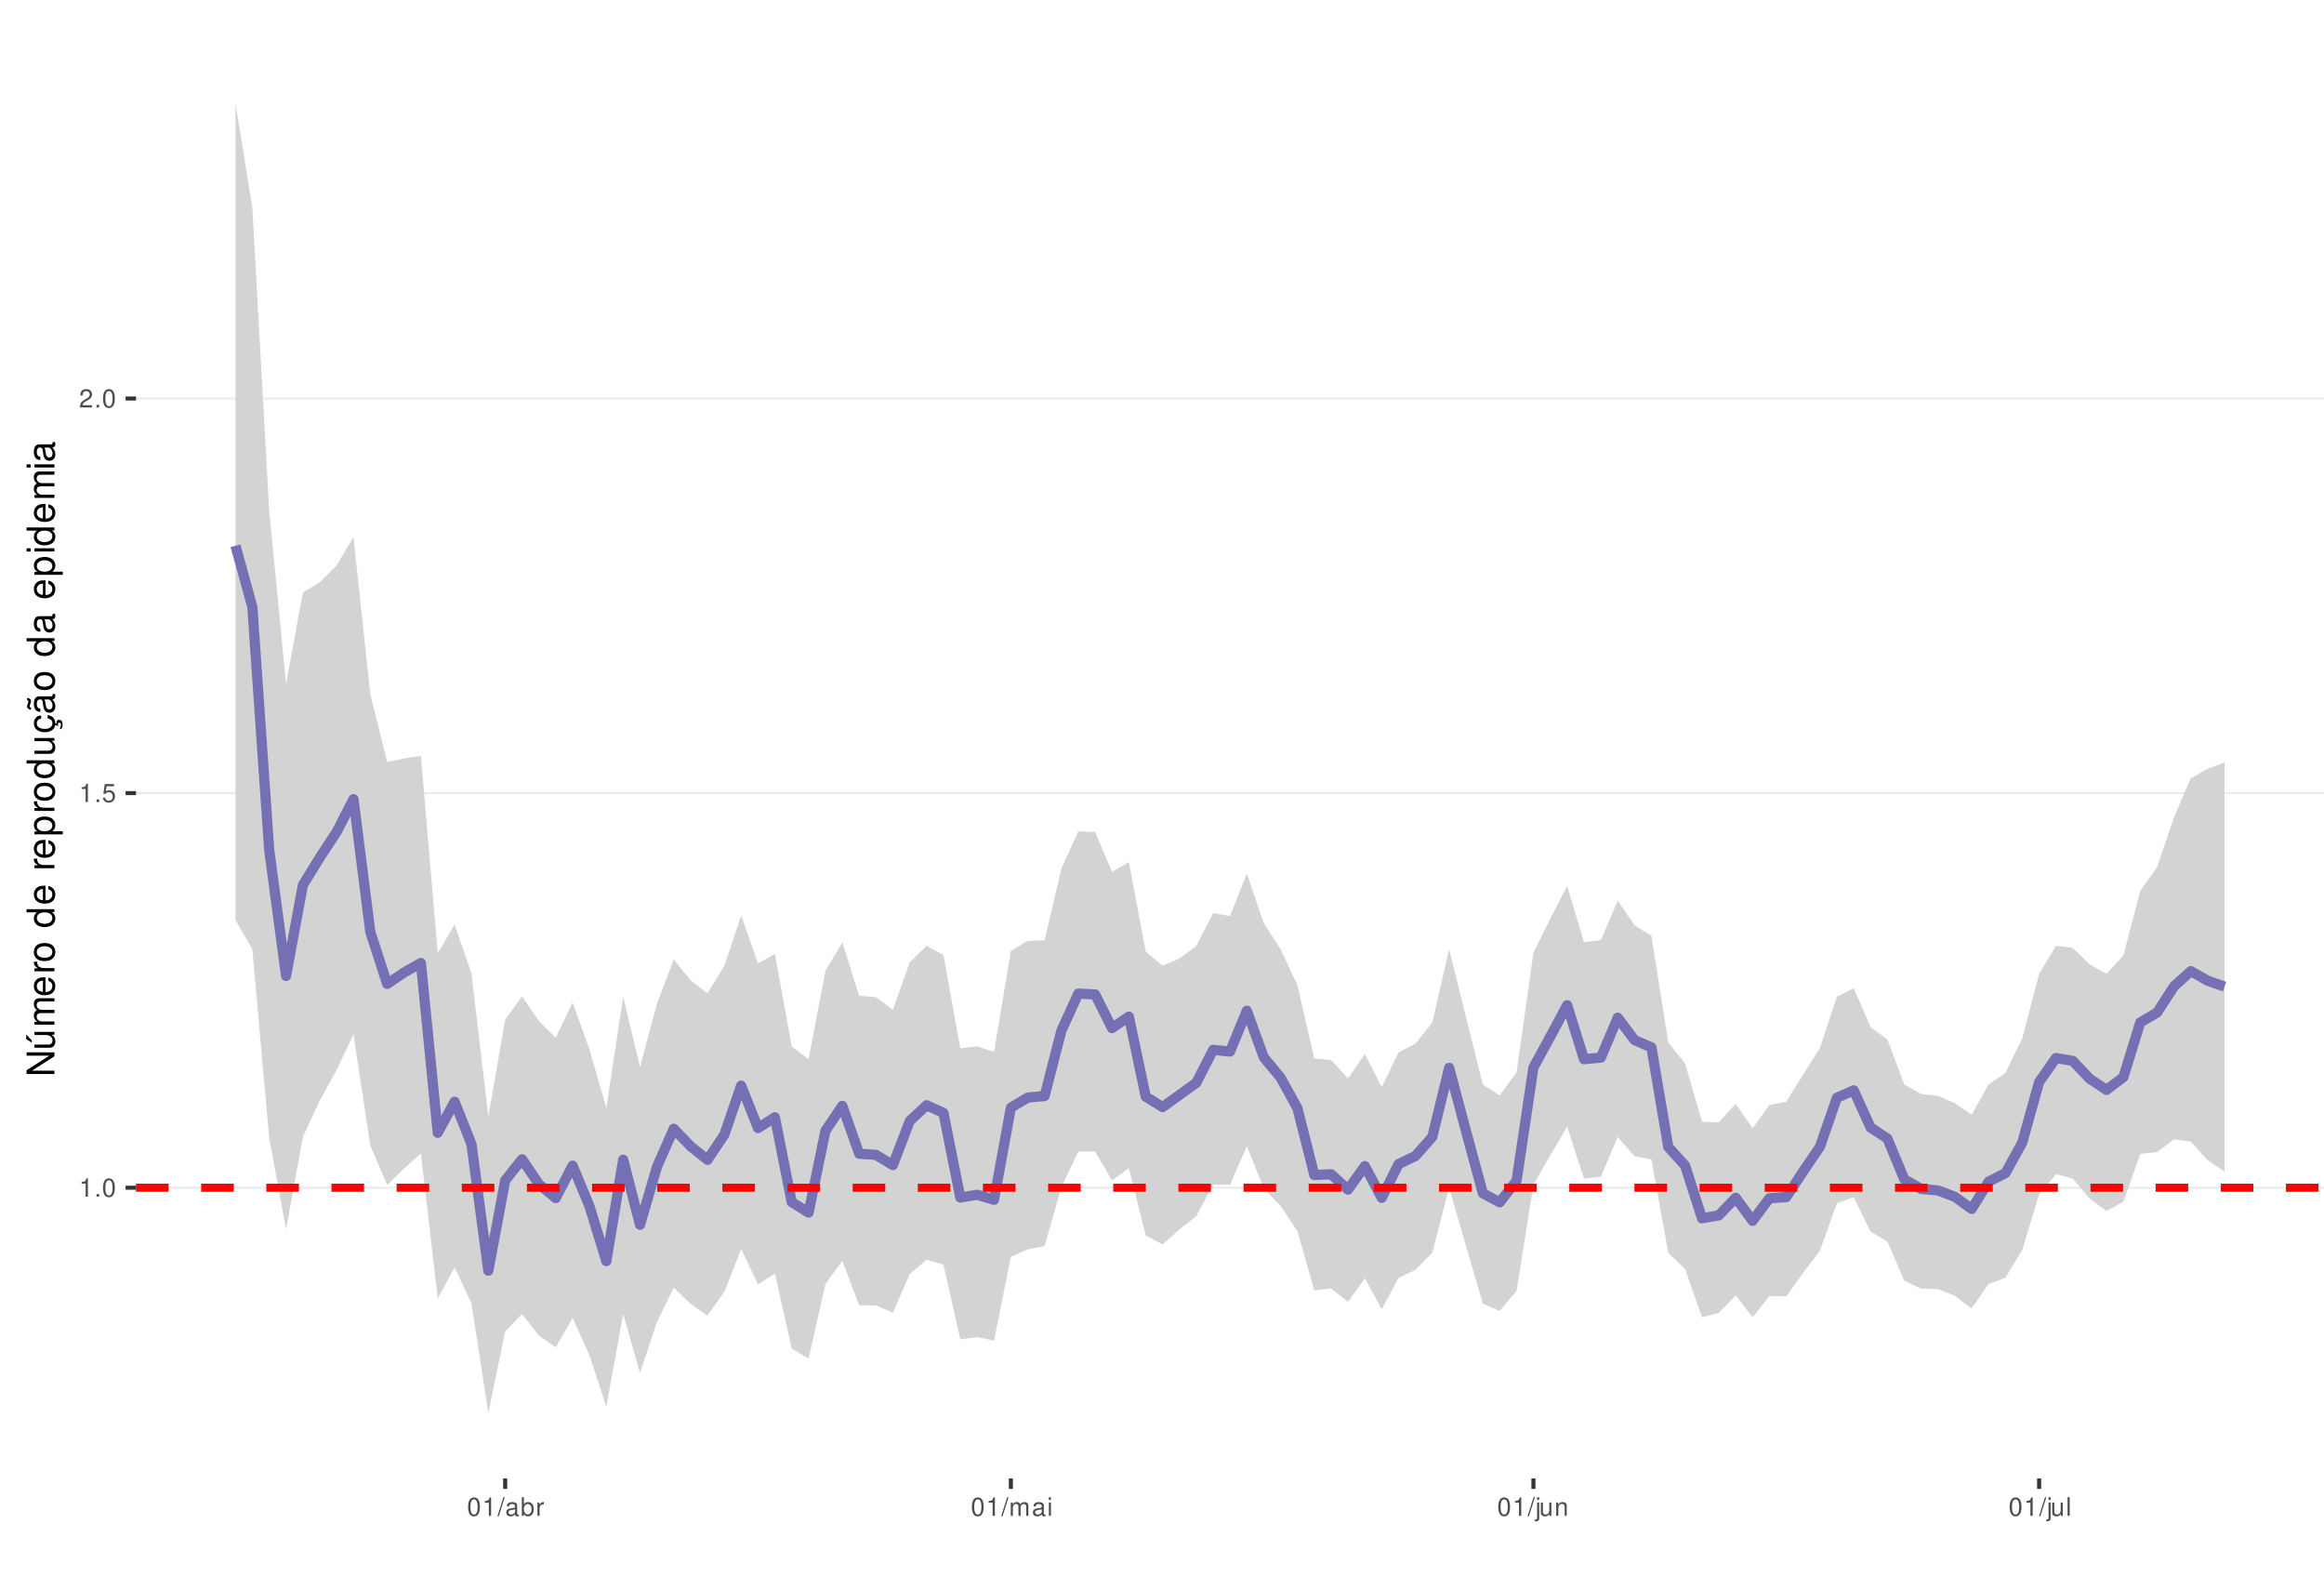
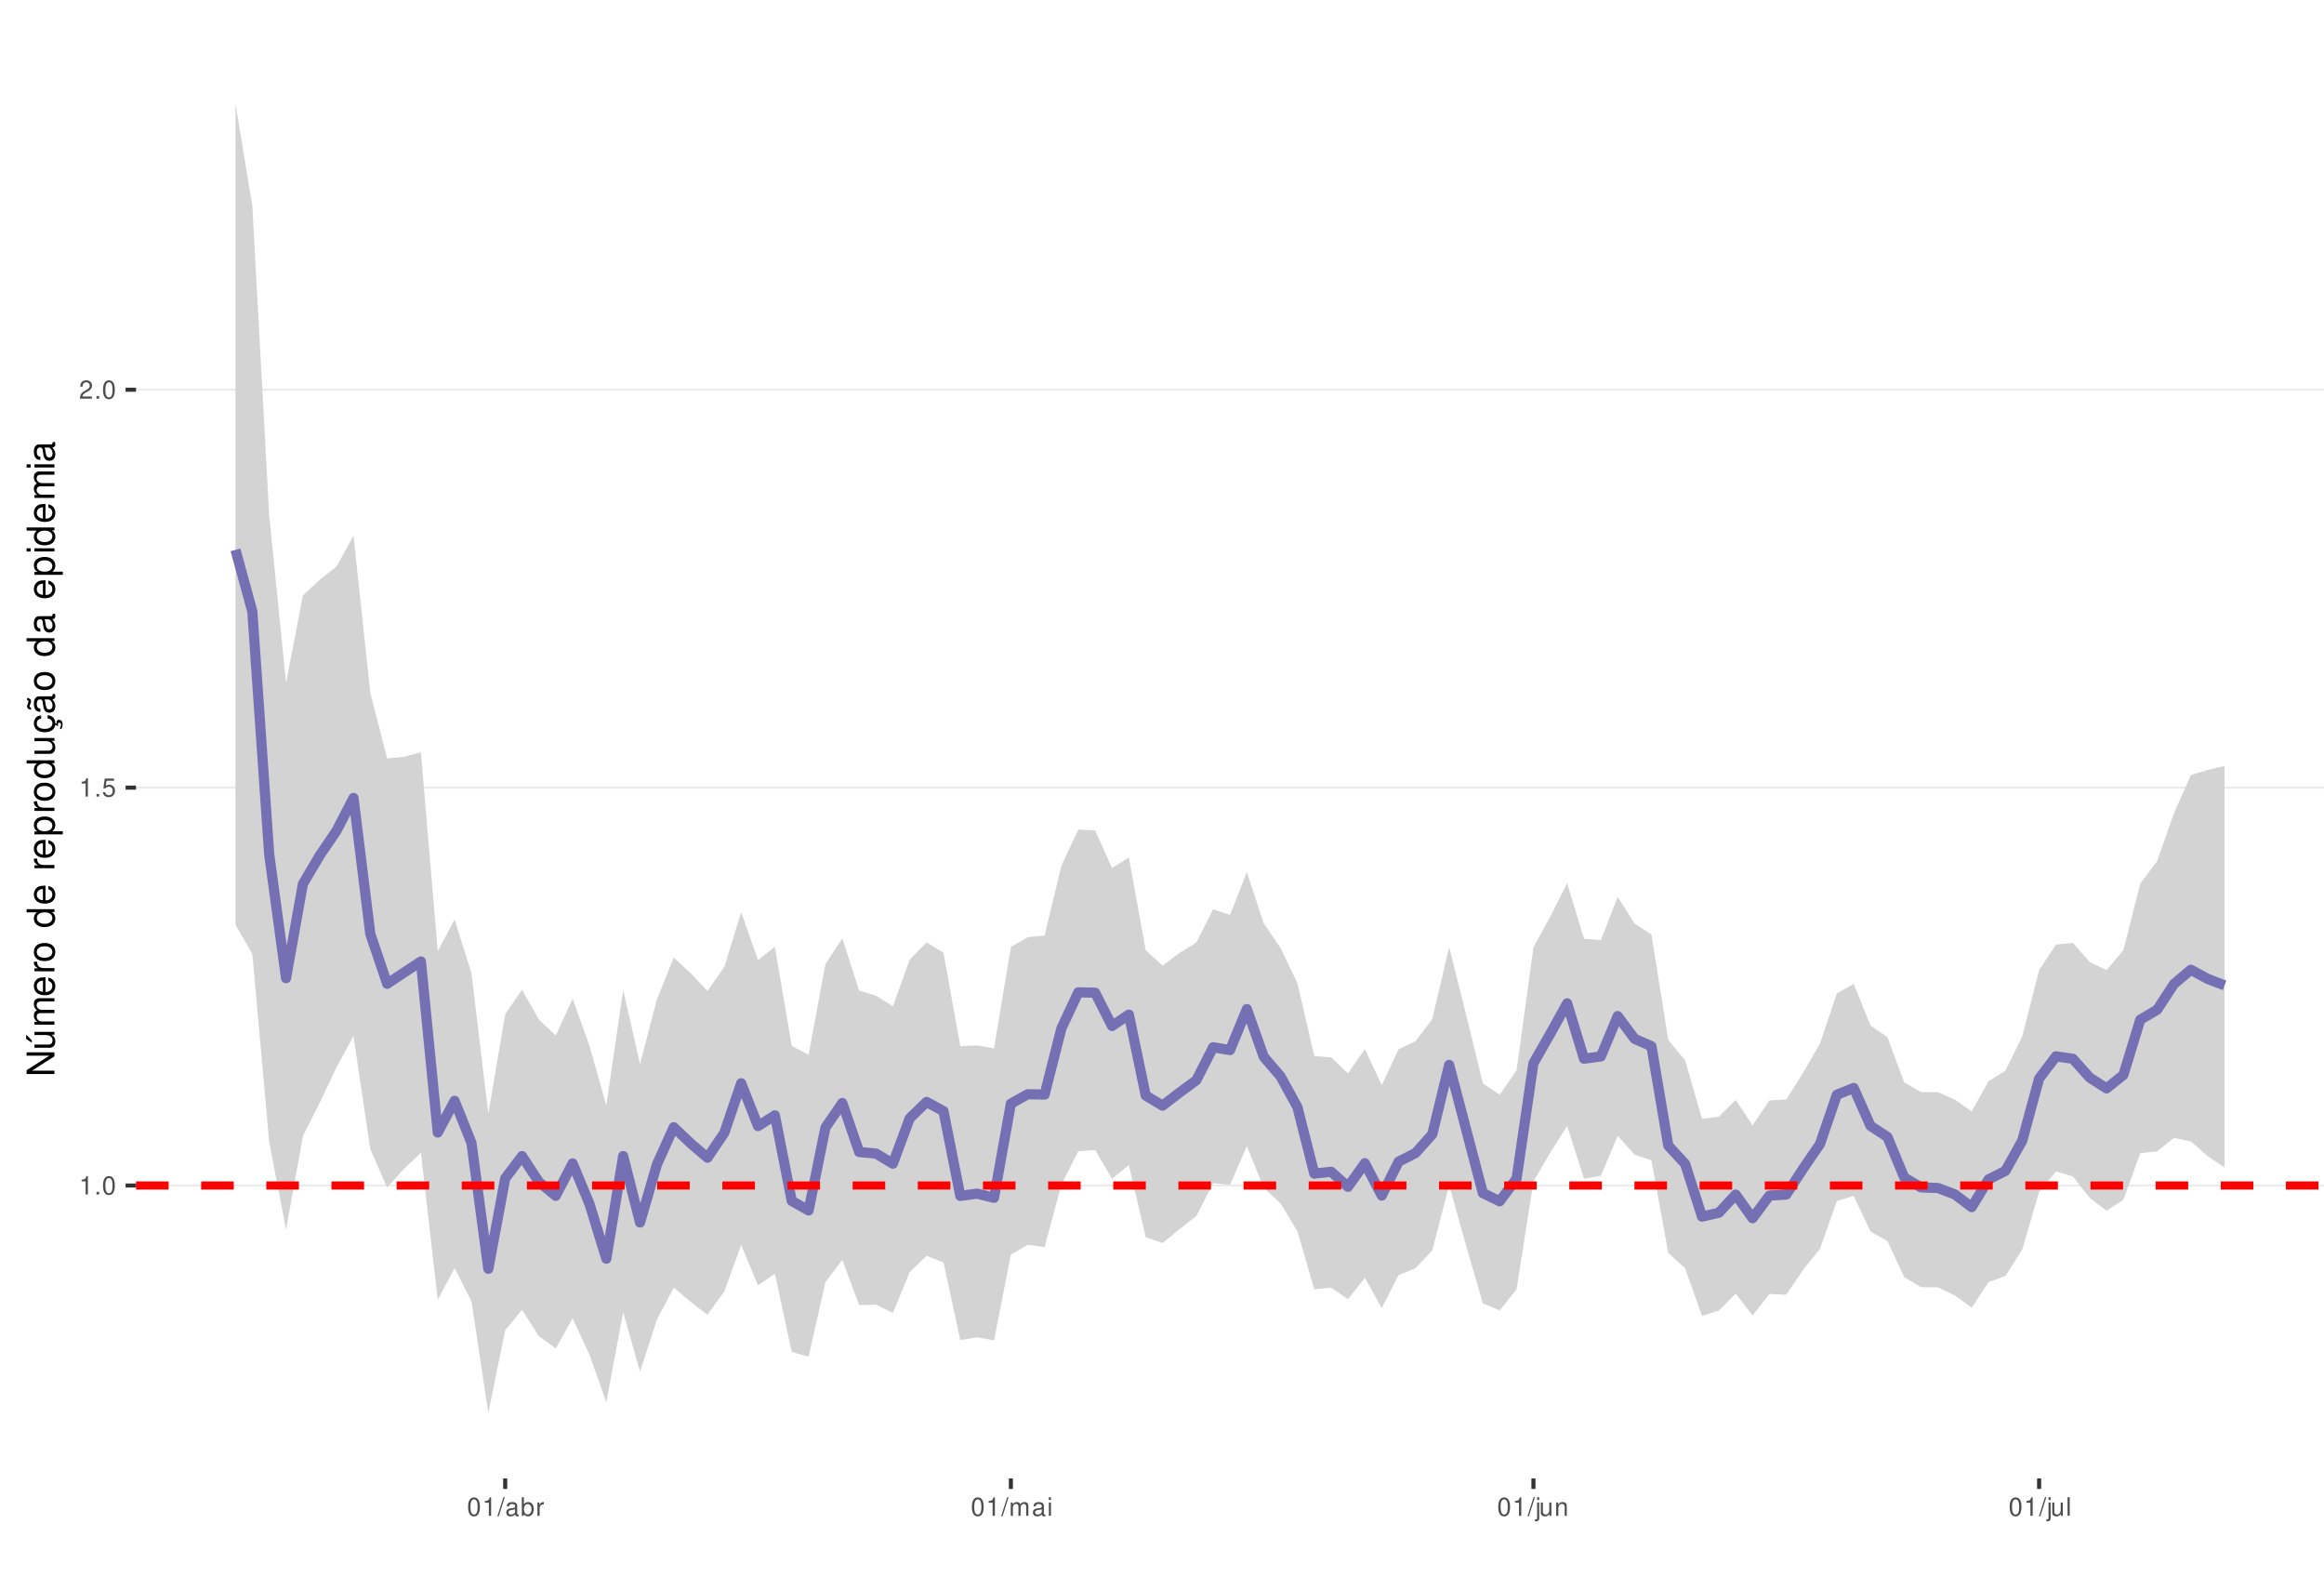
<svg xmlns="http://www.w3.org/2000/svg" xmlns:xlink="http://www.w3.org/1999/xlink" width="609pt" height="413pt" viewBox="0 0 609 413" version="1.1">
  <defs>
    <g>
      <symbol overflow="visible" id="glyph0-0">
        <path style="stroke:none;" d="" />
      </symbol>
      <symbol overflow="visible" id="glyph0-1">
        <path style="stroke:none;" d="M 1.719 -3.422 L 1.719 0 L 2.312 0 L 2.312 -4.812 L 1.922 -4.812 C 1.719 -4.078 1.578 -3.969 0.672 -3.859 L 0.672 -3.422 Z M 1.719 -3.422 " />
      </symbol>
      <symbol overflow="visible" id="glyph0-2">
        <path style="stroke:none;" d="M 1.266 -0.688 L 0.578 -0.688 L 0.578 0 L 1.266 0 Z M 1.266 -0.688 " />
      </symbol>
      <symbol overflow="visible" id="glyph0-3">
        <path style="stroke:none;" d="M 1.828 -4.812 C 1.391 -4.812 0.984 -4.609 0.75 -4.281 C 0.438 -3.859 0.281 -3.219 0.281 -2.328 C 0.281 -0.703 0.812 0.156 1.828 0.156 C 2.828 0.156 3.375 -0.703 3.375 -2.297 C 3.375 -3.219 3.234 -3.844 2.922 -4.281 C 2.672 -4.625 2.281 -4.812 1.828 -4.812 Z M 1.828 -4.297 C 2.469 -4.297 2.781 -3.641 2.781 -2.344 C 2.781 -0.969 2.469 -0.328 1.812 -0.328 C 1.203 -0.328 0.891 -1 0.891 -2.328 C 0.891 -3.641 1.203 -4.297 1.828 -4.297 Z M 1.828 -4.297 " />
      </symbol>
      <symbol overflow="visible" id="glyph0-4">
        <path style="stroke:none;" d="M 3.172 -4.719 L 0.734 -4.719 L 0.375 -2.156 L 0.922 -2.156 C 1.188 -2.469 1.422 -2.594 1.797 -2.594 C 2.422 -2.594 2.812 -2.156 2.812 -1.453 C 2.812 -0.781 2.422 -0.359 1.781 -0.359 C 1.266 -0.359 0.953 -0.625 0.812 -1.156 L 0.234 -1.156 C 0.312 -0.766 0.375 -0.578 0.516 -0.406 C 0.781 -0.047 1.266 0.156 1.797 0.156 C 2.75 0.156 3.422 -0.547 3.422 -1.531 C 3.422 -2.469 2.797 -3.109 1.891 -3.109 C 1.562 -3.109 1.297 -3.016 1.016 -2.828 L 1.203 -4.141 L 3.172 -4.141 Z M 3.172 -4.719 " />
      </symbol>
      <symbol overflow="visible" id="glyph0-5">
        <path style="stroke:none;" d="M 3.375 -0.578 L 0.891 -0.578 C 0.938 -0.984 1.156 -1.234 1.734 -1.578 L 2.406 -1.953 C 3.062 -2.328 3.406 -2.812 3.406 -3.406 C 3.406 -3.812 3.234 -4.188 2.969 -4.438 C 2.688 -4.688 2.344 -4.812 1.891 -4.812 C 1.297 -4.812 0.844 -4.594 0.578 -4.188 C 0.422 -3.938 0.344 -3.641 0.328 -3.141 L 0.922 -3.141 C 0.938 -3.469 0.984 -3.672 1.062 -3.828 C 1.219 -4.125 1.516 -4.297 1.875 -4.297 C 2.406 -4.297 2.797 -3.906 2.797 -3.391 C 2.797 -3.016 2.578 -2.672 2.156 -2.438 L 1.547 -2.078 C 0.562 -1.516 0.281 -1.062 0.219 0 L 3.375 0 Z M 3.375 -0.578 " />
      </symbol>
      <symbol overflow="visible" id="glyph0-6">
        <path style="stroke:none;" d="M 1.531 -4.859 L -0.047 0.141 L 0.312 0.141 L 1.891 -4.859 Z M 1.531 -4.859 " />
      </symbol>
      <symbol overflow="visible" id="glyph0-7">
        <path style="stroke:none;" d="M 3.562 -0.328 C 3.5 -0.312 3.469 -0.312 3.438 -0.312 C 3.25 -0.312 3.141 -0.406 3.141 -0.578 L 3.141 -2.641 C 3.141 -3.25 2.688 -3.594 1.828 -3.594 C 1.312 -3.594 0.906 -3.438 0.672 -3.188 C 0.516 -3 0.453 -2.797 0.438 -2.453 L 0.984 -2.453 C 1.031 -2.875 1.297 -3.078 1.812 -3.078 C 2.312 -3.078 2.594 -2.891 2.594 -2.562 L 2.594 -2.406 C 2.578 -2.172 2.469 -2.078 2.016 -2.031 C 1.219 -1.922 1.109 -1.891 0.891 -1.812 C 0.484 -1.641 0.281 -1.328 0.281 -0.875 C 0.281 -0.25 0.719 0.156 1.422 0.156 C 1.859 0.156 2.219 0 2.609 -0.359 C 2.656 0 2.828 0.156 3.188 0.156 C 3.297 0.156 3.375 0.141 3.562 0.094 Z M 2.594 -1.094 C 2.594 -0.906 2.531 -0.797 2.375 -0.641 C 2.141 -0.438 1.875 -0.328 1.547 -0.328 C 1.109 -0.328 0.859 -0.547 0.859 -0.891 C 0.859 -1.266 1.094 -1.438 1.703 -1.531 C 2.297 -1.609 2.406 -1.641 2.594 -1.719 Z M 2.594 -1.094 " />
      </symbol>
      <symbol overflow="visible" id="glyph0-8">
        <path style="stroke:none;" d="M 0.359 -4.859 L 0.359 0 L 0.859 0 L 0.859 -0.453 C 1.125 -0.047 1.484 0.156 1.969 0.156 C 2.875 0.156 3.484 -0.594 3.484 -1.75 C 3.484 -2.891 2.922 -3.594 1.984 -3.594 C 1.516 -3.594 1.172 -3.406 0.906 -3.016 L 0.906 -4.859 Z M 1.891 -3.062 C 2.5 -3.062 2.906 -2.531 2.906 -1.703 C 2.906 -0.906 2.484 -0.359 1.891 -0.359 C 1.297 -0.359 0.906 -0.906 0.906 -1.719 C 0.906 -2.531 1.297 -3.062 1.891 -3.062 Z M 1.891 -3.062 " />
      </symbol>
      <symbol overflow="visible" id="glyph0-9">
        <path style="stroke:none;" d="M 0.453 -3.484 L 0.453 0 L 1.016 0 L 1.016 -1.812 C 1.031 -2.656 1.375 -3.016 2.141 -3 L 2.141 -3.562 C 2.047 -3.578 1.984 -3.594 1.922 -3.594 C 1.562 -3.594 1.297 -3.375 0.969 -2.859 L 0.969 -3.484 Z M 0.453 -3.484 " />
      </symbol>
      <symbol overflow="visible" id="glyph0-10">
        <path style="stroke:none;" d="M 0.469 -3.484 L 0.469 0 L 1.031 0 L 1.031 -2.188 C 1.031 -2.703 1.391 -3.109 1.844 -3.109 C 2.25 -3.109 2.484 -2.844 2.484 -2.406 L 2.484 0 L 3.047 0 L 3.047 -2.188 C 3.047 -2.703 3.422 -3.109 3.875 -3.109 C 4.266 -3.109 4.516 -2.844 4.516 -2.406 L 4.516 0 L 5.078 0 L 5.078 -2.609 C 5.078 -3.234 4.719 -3.594 4.062 -3.594 C 3.594 -3.594 3.312 -3.453 2.984 -3.062 C 2.781 -3.422 2.5 -3.594 2.047 -3.594 C 1.578 -3.594 1.266 -3.422 0.984 -3 L 0.984 -3.484 Z M 0.469 -3.484 " />
      </symbol>
      <symbol overflow="visible" id="glyph0-11">
        <path style="stroke:none;" d="M 1 -3.484 L 0.453 -3.484 L 0.453 0 L 1 0 Z M 1 -4.859 L 0.438 -4.859 L 0.438 -4.156 L 1 -4.156 Z M 1 -4.859 " />
      </symbol>
      <symbol overflow="visible" id="glyph0-12">
        <path style="stroke:none;" d="M 0.469 -3.484 L 0.469 0.5 C 0.469 0.859 0.359 0.969 0.016 0.969 C -0.031 0.969 -0.047 0.969 -0.125 0.953 L -0.125 1.438 C -0.047 1.438 -0.016 1.453 0.062 1.453 C 0.688 1.453 1.016 1.203 1.016 0.719 L 1.016 -3.484 Z M 1.016 -4.859 L 0.469 -4.859 L 0.469 -4.156 L 1.016 -4.156 Z M 1.016 -4.859 " />
      </symbol>
      <symbol overflow="visible" id="glyph0-13">
        <path style="stroke:none;" d="M 3.203 0 L 3.203 -3.484 L 2.656 -3.484 L 2.656 -1.516 C 2.656 -0.797 2.281 -0.328 1.703 -0.328 C 1.266 -0.328 0.984 -0.594 0.984 -1.016 L 0.984 -3.484 L 0.438 -3.484 L 0.438 -0.797 C 0.438 -0.219 0.859 0.156 1.547 0.156 C 2.062 0.156 2.391 -0.031 2.703 -0.484 L 2.703 0 Z M 3.203 0 " />
      </symbol>
      <symbol overflow="visible" id="glyph0-14">
        <path style="stroke:none;" d="M 0.469 -3.484 L 0.469 0 L 1.031 0 L 1.031 -1.922 C 1.031 -2.641 1.391 -3.109 1.969 -3.109 C 2.406 -3.109 2.688 -2.828 2.688 -2.422 L 2.688 0 L 3.234 0 L 3.234 -2.641 C 3.234 -3.219 2.812 -3.594 2.141 -3.594 C 1.625 -3.594 1.281 -3.391 0.984 -2.906 L 0.984 -3.484 Z M 0.469 -3.484 " />
      </symbol>
      <symbol overflow="visible" id="glyph0-15">
        <path style="stroke:none;" d="M 1.016 -4.859 L 0.453 -4.859 L 0.453 0 L 1.016 0 Z M 1.016 -4.859 " />
      </symbol>
      <symbol overflow="visible" id="glyph1-0">
        <path style="stroke:none;" d="" />
      </symbol>
      <symbol overflow="visible" id="glyph1-1">
        <path style="stroke:none;" d="M -7.297 -6.453 L -7.297 -5.578 L -1.328 -5.578 L -7.297 -1.766 L -7.297 -0.766 L 0 -0.766 L 0 -1.641 L -5.906 -1.641 L 0 -5.406 L 0 -6.453 Z M -7.297 -6.453 " />
      </symbol>
      <symbol overflow="visible" id="glyph1-2">
        <path style="stroke:none;" d="M 0 -4.812 L -5.234 -4.812 L -5.234 -3.984 L -2.266 -3.984 C -1.203 -3.984 -0.5 -3.438 -0.5 -2.562 C -0.5 -1.906 -0.906 -1.484 -1.531 -1.484 L -5.234 -1.484 L -5.234 -0.656 L -1.203 -0.656 C -0.328 -0.656 0.234 -1.297 0.234 -2.312 C 0.234 -3.094 -0.047 -3.578 -0.734 -4.062 L 0 -4.062 Z M -7.406 -2.953 L -5.922 -2 L -5.922 -2.594 L -7.406 -4.094 Z M -7.406 -2.953 " />
      </symbol>
      <symbol overflow="visible" id="glyph1-3">
        <path style="stroke:none;" d="M -5.234 -0.703 L 0 -0.703 L 0 -1.547 L -3.297 -1.547 C -4.047 -1.547 -4.656 -2.094 -4.656 -2.766 C -4.656 -3.391 -4.281 -3.734 -3.609 -3.734 L 0 -3.734 L 0 -4.578 L -3.297 -4.578 C -4.047 -4.578 -4.656 -5.125 -4.656 -5.812 C -4.656 -6.422 -4.266 -6.781 -3.609 -6.781 L 0 -6.781 L 0 -7.625 L -3.938 -7.625 C -4.875 -7.625 -5.391 -7.078 -5.391 -6.094 C -5.391 -5.406 -5.188 -4.984 -4.594 -4.484 C -5.156 -4.188 -5.391 -3.766 -5.391 -3.078 C -5.391 -2.375 -5.125 -1.906 -4.5 -1.469 L -5.234 -1.469 Z M -5.234 -0.703 " />
      </symbol>
      <symbol overflow="visible" id="glyph1-4">
        <path style="stroke:none;" d="M -2.344 -5.125 C -3.141 -5.125 -3.625 -5.062 -4.016 -4.922 C -4.875 -4.578 -5.391 -3.781 -5.391 -2.797 C -5.391 -1.344 -4.281 -0.406 -2.547 -0.406 C -0.812 -0.406 0.234 -1.297 0.234 -2.781 C 0.234 -3.984 -0.453 -4.812 -1.594 -5.016 L -1.594 -4.188 C -0.906 -3.953 -0.547 -3.484 -0.547 -2.812 C -0.547 -2.281 -0.781 -1.828 -1.219 -1.547 C -1.516 -1.344 -1.812 -1.281 -2.344 -1.266 Z M -3.016 -1.297 C -3.984 -1.359 -4.625 -1.953 -4.625 -2.797 C -4.625 -3.641 -3.953 -4.234 -3.016 -4.234 Z M -3.016 -1.297 " />
      </symbol>
      <symbol overflow="visible" id="glyph1-5">
        <path style="stroke:none;" d="M -5.234 -0.688 L 0 -0.688 L 0 -1.531 L -2.719 -1.531 C -3.984 -1.547 -4.547 -2.062 -4.516 -3.203 L -5.359 -3.203 C -5.375 -3.062 -5.391 -2.984 -5.391 -2.891 C -5.391 -2.344 -5.062 -1.938 -4.297 -1.453 L -5.234 -1.453 Z M -5.234 -0.688 " />
      </symbol>
      <symbol overflow="visible" id="glyph1-6">
        <path style="stroke:none;" d="M -5.391 -2.719 C -5.391 -1.234 -4.344 -0.359 -2.578 -0.359 C -0.812 -0.359 0.234 -1.234 0.234 -2.734 C 0.234 -4.203 -0.812 -5.094 -2.547 -5.094 C -4.359 -5.094 -5.391 -4.234 -5.391 -2.719 Z M -4.625 -2.734 C -4.625 -3.672 -3.844 -4.234 -2.547 -4.234 C -1.312 -4.234 -0.547 -3.656 -0.547 -2.734 C -0.547 -1.797 -1.312 -1.234 -2.578 -1.234 C -3.844 -1.234 -4.625 -1.797 -4.625 -2.734 Z M -4.625 -2.734 " />
      </symbol>
      <symbol overflow="visible" id="glyph1-7">
        <path style="stroke:none;" d="" />
      </symbol>
      <symbol overflow="visible" id="glyph1-8">
        <path style="stroke:none;" d="M -7.297 -4.953 L -7.297 -4.125 L -4.578 -4.125 C -5.109 -3.766 -5.391 -3.203 -5.391 -2.516 C -5.391 -1.156 -4.297 -0.266 -2.625 -0.266 C -0.859 -0.266 0.234 -1.125 0.234 -2.547 C 0.234 -3.266 -0.047 -3.766 -0.688 -4.203 L 0 -4.203 L 0 -4.953 Z M -4.609 -2.656 C -4.609 -3.547 -3.812 -4.125 -2.562 -4.125 C -1.344 -4.125 -0.547 -3.547 -0.547 -2.656 C -0.547 -1.734 -1.359 -1.125 -2.578 -1.125 C -3.797 -1.125 -4.609 -1.734 -4.609 -2.656 Z M -4.609 -2.656 " />
      </symbol>
      <symbol overflow="visible" id="glyph1-9">
        <path style="stroke:none;" d="M 2.188 -0.547 L 2.188 -1.375 L -0.547 -1.375 C -0.016 -1.812 0.234 -2.312 0.234 -2.984 C 0.234 -4.344 -0.859 -5.234 -2.531 -5.234 C -4.297 -5.234 -5.391 -4.375 -5.391 -2.984 C -5.391 -2.266 -5.062 -1.703 -4.453 -1.312 L -5.234 -1.312 L -5.234 -0.547 Z M -4.609 -2.844 C -4.609 -3.766 -3.797 -4.359 -2.547 -4.359 C -1.359 -4.359 -0.547 -3.75 -0.547 -2.844 C -0.547 -1.953 -1.344 -1.375 -2.578 -1.375 C -3.812 -1.375 -4.609 -1.953 -4.609 -2.844 Z M -4.609 -2.844 " />
      </symbol>
      <symbol overflow="visible" id="glyph1-10">
        <path style="stroke:none;" d="M 0 -4.812 L -5.234 -4.812 L -5.234 -3.984 L -2.266 -3.984 C -1.203 -3.984 -0.5 -3.438 -0.5 -2.562 C -0.5 -1.906 -0.906 -1.484 -1.531 -1.484 L -5.234 -1.484 L -5.234 -0.656 L -1.203 -0.656 C -0.328 -0.656 0.234 -1.297 0.234 -2.312 C 0.234 -3.094 -0.047 -3.578 -0.734 -4.062 L 0 -4.062 Z M 0 -4.812 " />
      </symbol>
      <symbol overflow="visible" id="glyph1-11">
        <path style="stroke:none;" d="M 0.234 -2.641 C 0.234 -3.875 -0.547 -4.703 -1.797 -4.766 L -1.797 -3.938 C -0.953 -3.797 -0.531 -3.359 -0.531 -2.656 C -0.531 -1.734 -1.281 -1.188 -2.516 -1.188 C -3.844 -1.188 -4.625 -1.719 -4.625 -2.625 C -4.625 -3.328 -4.203 -3.766 -3.484 -3.875 L -3.484 -4.703 C -3.984 -4.672 -4.312 -4.562 -4.609 -4.359 C -5.094 -4 -5.391 -3.375 -5.391 -2.641 C -5.391 -1.219 -4.266 -0.312 -2.531 -0.312 C -1.469 -0.312 -0.625 -0.672 -0.156 -1.312 C 0.047 -1.594 0.125 -1.812 0.203 -2.25 L 0.922 -1.938 L 0.984 -2.062 C 0.938 -2.188 0.906 -2.25 0.906 -2.375 C 0.906 -2.656 1.047 -2.828 1.281 -2.828 C 1.547 -2.828 1.734 -2.594 1.734 -2.297 C 1.734 -2.031 1.672 -1.844 1.438 -1.406 L 1.406 -1.312 L 1.812 -1.094 C 2.078 -1.75 2.141 -1.953 2.141 -2.344 C 2.141 -3.109 1.781 -3.578 1.203 -3.578 C 0.781 -3.578 0.547 -3.297 0.547 -2.797 C 0.547 -2.703 0.547 -2.641 0.562 -2.516 Z M 0.234 -2.641 " />
      </symbol>
      <symbol overflow="visible" id="glyph1-12">
        <path style="stroke:none;" d="M -0.484 -5.344 C -0.469 -5.266 -0.469 -5.219 -0.469 -5.172 C -0.469 -4.875 -0.625 -4.719 -0.875 -4.719 L -3.953 -4.719 C -4.891 -4.719 -5.391 -4.047 -5.391 -2.75 C -5.391 -1.984 -5.172 -1.375 -4.781 -1.016 C -4.516 -0.766 -4.203 -0.672 -3.688 -0.656 L -3.688 -1.484 C -4.328 -1.562 -4.625 -1.938 -4.625 -2.719 C -4.625 -3.484 -4.344 -3.891 -3.844 -3.891 L -3.625 -3.891 C -3.266 -3.875 -3.125 -3.703 -3.047 -3.016 C -2.891 -1.844 -2.844 -1.656 -2.719 -1.344 C -2.453 -0.734 -2 -0.422 -1.312 -0.422 C -0.375 -0.422 0.234 -1.078 0.234 -2.141 C 0.234 -2.797 0 -3.328 -0.547 -3.922 C 0 -3.984 0.234 -4.234 0.234 -4.781 C 0.234 -4.953 0.203 -5.062 0.141 -5.344 Z M -1.656 -3.891 C -1.375 -3.891 -1.203 -3.812 -0.969 -3.562 C -0.656 -3.219 -0.5 -2.812 -0.5 -2.312 C -0.5 -1.672 -0.812 -1.297 -1.344 -1.297 C -1.891 -1.297 -2.172 -1.656 -2.297 -2.547 C -2.422 -3.438 -2.453 -3.609 -2.594 -3.891 Z M -7.172 -3.75 C -6.922 -3.672 -6.812 -3.547 -6.812 -3.375 C -6.812 -3.25 -6.875 -2.984 -6.984 -2.734 C -7.156 -2.312 -7.172 -2.25 -7.172 -2.047 C -7.172 -1.594 -6.797 -1.297 -6.141 -1.188 L -6.141 -1.766 C -6.375 -1.812 -6.5 -1.938 -6.5 -2.094 C -6.5 -2.203 -6.469 -2.344 -6.375 -2.578 C -6.156 -3.156 -6.125 -3.234 -6.125 -3.438 C -6.125 -3.922 -6.484 -4.219 -7.172 -4.312 Z M -7.172 -3.75 " />
      </symbol>
      <symbol overflow="visible" id="glyph1-13">
        <path style="stroke:none;" d="M -0.484 -5.344 C -0.469 -5.266 -0.469 -5.219 -0.469 -5.172 C -0.469 -4.875 -0.625 -4.719 -0.875 -4.719 L -3.953 -4.719 C -4.891 -4.719 -5.391 -4.047 -5.391 -2.75 C -5.391 -1.984 -5.172 -1.375 -4.781 -1.016 C -4.516 -0.766 -4.203 -0.672 -3.688 -0.656 L -3.688 -1.484 C -4.328 -1.562 -4.625 -1.938 -4.625 -2.719 C -4.625 -3.484 -4.344 -3.891 -3.844 -3.891 L -3.625 -3.891 C -3.266 -3.875 -3.125 -3.703 -3.047 -3.016 C -2.891 -1.844 -2.844 -1.656 -2.719 -1.344 C -2.453 -0.734 -2 -0.422 -1.312 -0.422 C -0.375 -0.422 0.234 -1.078 0.234 -2.141 C 0.234 -2.797 0 -3.328 -0.547 -3.922 C 0 -3.984 0.234 -4.234 0.234 -4.781 C 0.234 -4.953 0.203 -5.062 0.141 -5.344 Z M -1.656 -3.891 C -1.375 -3.891 -1.203 -3.812 -0.969 -3.562 C -0.656 -3.219 -0.5 -2.812 -0.5 -2.312 C -0.5 -1.672 -0.812 -1.297 -1.344 -1.297 C -1.891 -1.297 -2.172 -1.656 -2.297 -2.547 C -2.422 -3.438 -2.453 -3.609 -2.594 -3.891 Z M -1.656 -3.891 " />
      </symbol>
      <symbol overflow="visible" id="glyph1-14">
        <path style="stroke:none;" d="M -5.234 -1.5 L -5.234 -0.672 L 0 -0.672 L 0 -1.5 Z M -7.297 -1.5 L -7.297 -0.656 L -6.234 -0.656 L -6.234 -1.5 Z M -7.297 -1.5 " />
      </symbol>
    </g>
    <clipPath id="clip1">
      <path d="M 35.645 9.961 L 609 9.961 L 609 387.328 L 35.645 387.328 Z M 35.645 9.961 " />
    </clipPath>
    <clipPath id="clip2">
-       <path d="M 35.645 310 L 609 310 L 609 312 L 35.645 312 Z M 35.645 310 " />
+       <path d="M 35.645 310 L 609 310 L 609 311 L 35.645 311 Z M 35.645 310 " />
    </clipPath>
    <clipPath id="clip3">
-       <path d="M 35.645 207 L 609 207 L 609 209 L 35.645 209 Z M 35.645 207 " />
+       <path d="M 35.645 206 L 609 206 L 609 207 L 35.645 207 Z M 35.645 206 " />
    </clipPath>
    <clipPath id="clip4">
-       <path d="M 35.645 104 L 609 104 L 609 105 L 35.645 105 Z M 35.645 104 " />
+       <path d="M 35.645 101 L 609 101 L 609 103 L 35.645 103 Z M 35.645 101 " />
    </clipPath>
    <clipPath id="clip5">
-       <path d="M 35.645 310 L 609 310 L 609 313 L 35.645 313 Z M 35.645 310 " />
+       <path d="M 35.645 309 L 609 309 L 609 312 L 35.645 312 Z M 35.645 309 " />
    </clipPath>
  </defs>
  <g id="surface157">
    <rect x="0" y="0" width="609" height="413" style="fill:rgb(100%,100%,100%);fill-opacity:1;stroke:none;" />
    <rect x="0" y="0" width="609" height="413" style="fill:rgb(100%,100%,100%);fill-opacity:1;stroke:none;" />
    <path style="fill:none;stroke-width:1.067;stroke-linecap:round;stroke-linejoin:round;stroke:rgb(100%,100%,100%);stroke-opacity:1;stroke-miterlimit:10;" d="M 0 413 L 609 413 L 609 0 L 0 0 Z M 0 413 " />
    <g clip-path="url(#clip1)" clip-rule="nonzero">
      <path style=" stroke:none;fill-rule:nonzero;fill:rgb(100%,100%,100%);fill-opacity:1;" d="M 35.645 387.328 L 609 387.328 L 609 9.961 L 35.645 9.961 Z M 35.645 387.328 " />
    </g>
    <g clip-path="url(#clip2)" clip-rule="nonzero">
-       <path style="fill:none;stroke-width:0.533;stroke-linecap:butt;stroke-linejoin:round;stroke:rgb(92.157%,92.157%,92.157%);stroke-opacity:1;stroke-miterlimit:10;" d="M 35.645 311.168 L 609 311.168 " />
+       <path style="fill:none;stroke-width:0.533;stroke-linecap:butt;stroke-linejoin:round;stroke:rgb(92.157%,92.157%,92.157%);stroke-opacity:1;stroke-miterlimit:10;" d="M 35.645 310.582 L 609 310.582 " />
    </g>
    <g clip-path="url(#clip3)" clip-rule="nonzero">
-       <path style="fill:none;stroke-width:0.533;stroke-linecap:butt;stroke-linejoin:round;stroke:rgb(92.157%,92.157%,92.157%);stroke-opacity:1;stroke-miterlimit:10;" d="M 35.645 207.781 L 609 207.781 " />
+       <path style="fill:none;stroke-width:0.533;stroke-linecap:butt;stroke-linejoin:round;stroke:rgb(92.157%,92.157%,92.157%);stroke-opacity:1;stroke-miterlimit:10;" d="M 35.645 206.34 L 609 206.34 " />
    </g>
    <g clip-path="url(#clip4)" clip-rule="nonzero">
-       <path style="fill:none;stroke-width:0.533;stroke-linecap:butt;stroke-linejoin:round;stroke:rgb(92.157%,92.157%,92.157%);stroke-opacity:1;stroke-miterlimit:10;" d="M 35.645 104.398 L 609 104.398 " />
-     </g>
-     <path style=" stroke:none;fill-rule:nonzero;fill:rgb(82.745%,82.745%,82.745%);fill-opacity:1;" d="M 61.707 27.117 L 66.125 54.426 L 70.543 133.734 L 74.957 179.145 L 79.375 155.203 L 83.793 152.543 L 88.211 148.137 L 92.629 140.688 L 97.043 181.898 L 101.461 199.637 L 105.879 198.699 L 110.297 198.016 L 114.715 249.762 L 119.129 242.195 L 123.547 255.055 L 127.965 292.488 L 132.383 267.184 L 136.801 261.043 L 141.215 267.469 L 145.633 271.902 L 150.051 262.633 L 154.469 274.906 L 158.887 290.273 L 163.301 261.176 L 167.719 279.512 L 172.137 262.992 L 176.555 251.359 L 180.973 256.832 L 185.391 260.227 L 189.805 253.07 L 194.223 239.812 L 198.641 252.387 L 203.059 249.895 L 207.477 274.176 L 211.891 277.469 L 216.309 254.332 L 220.727 246.906 L 225.145 260.891 L 229.562 261.23 L 233.977 264.566 L 238.395 252.094 L 242.812 247.793 L 247.23 250.215 L 251.648 274.633 L 256.062 274.102 L 260.48 275.574 L 264.898 249.059 L 269.316 246.5 L 273.734 246.32 L 278.148 227.547 L 282.566 217.793 L 286.984 217.992 L 291.402 228.395 L 295.82 225.883 L 300.238 249.312 L 304.652 252.98 L 309.07 251.113 L 313.488 247.809 L 317.906 239.207 L 322.324 239.984 L 326.738 228.859 L 331.156 241.84 L 335.574 248.668 L 339.992 258.121 L 344.41 277.316 L 348.824 277.691 L 353.242 282.543 L 357.66 276.16 L 362.078 284.805 L 366.496 275.723 L 370.91 273.418 L 375.328 267.859 L 379.746 248.695 L 384.164 266.453 L 388.582 284.168 L 392.996 286.969 L 397.414 280.945 L 401.832 249.59 L 406.25 240.645 L 410.668 232.121 L 415.086 246.836 L 419.5 246.285 L 423.918 235.988 L 428.336 242.438 L 432.754 245.184 L 437.172 273.145 L 441.586 278.633 L 446.004 293.863 L 450.422 294.023 L 454.84 289.164 L 459.258 295.59 L 463.672 289.488 L 468.09 288.625 L 472.508 281.508 L 476.926 274.547 L 481.344 261.109 L 485.758 258.918 L 490.176 269.062 L 494.594 272.344 L 499.012 284.113 L 503.43 286.609 L 507.848 287.105 L 512.262 289.008 L 516.68 292.027 L 521.098 284.109 L 525.516 281.098 L 529.934 271.98 L 534.348 255.152 L 538.766 247.75 L 543.184 248.332 L 547.602 252.648 L 552.02 255.133 L 556.434 250.297 L 560.852 233.367 L 565.27 227.16 L 569.688 214.121 L 574.105 203.871 L 578.52 201.41 L 582.938 199.738 L 582.938 306.957 L 578.52 303.977 L 574.105 299.086 L 569.688 298.473 L 565.27 301.82 L 560.852 302.297 L 556.434 314.816 L 552.02 317.242 L 547.602 314.027 L 543.184 308.789 L 538.766 307.625 L 534.348 312.922 L 529.934 327.43 L 525.516 334.754 L 521.098 336.352 L 516.68 342.801 L 512.262 339.488 L 507.848 337.715 L 503.43 337.602 L 499.012 335.516 L 494.594 325.27 L 490.176 322.668 L 485.758 313.629 L 481.344 315.254 L 476.926 327.629 L 472.508 333.461 L 468.09 339.613 L 463.672 339.543 L 459.258 345.109 L 454.84 339.379 L 450.422 343.969 L 446.004 345.102 L 441.586 332.477 L 437.172 328.246 L 432.754 303.73 L 428.336 302.957 L 423.918 297.832 L 419.5 308.281 L 415.086 308.793 L 410.668 295.184 L 406.25 302.672 L 401.832 310.379 L 397.414 338.168 L 392.996 343.426 L 388.582 341.543 L 384.164 326.465 L 379.746 311.129 L 375.328 328.184 L 370.91 332.68 L 366.496 334.785 L 362.078 342.988 L 357.66 334.898 L 353.242 341.078 L 348.824 337.57 L 344.41 338.035 L 339.992 322.582 L 335.574 315.906 L 331.156 311.375 L 326.738 300.281 L 322.324 310.383 L 317.906 310.34 L 313.488 318.582 L 309.07 322.113 L 304.652 326.004 L 300.238 323.668 L 295.82 306.059 L 291.402 309.238 L 286.984 301.684 L 282.566 301.695 L 278.148 310.988 L 273.734 326.449 L 269.316 327.301 L 264.898 329.293 L 260.48 351.215 L 256.062 350.285 L 251.648 350.867 L 247.23 331.309 L 242.812 330.023 L 238.395 333.789 L 233.977 343.914 L 229.562 342 L 225.145 341.934 L 220.727 330.316 L 216.309 336.391 L 211.891 355.883 L 207.477 353.336 L 203.059 333.625 L 198.641 336.496 L 194.223 327.223 L 189.805 338.441 L 185.391 344.672 L 180.973 341.586 L 176.555 337.324 L 172.137 346.375 L 167.719 359.738 L 163.301 344.219 L 158.887 368.57 L 154.469 355.082 L 150.051 345.246 L 145.633 352.984 L 141.215 349.941 L 136.801 344.238 L 132.383 348.809 L 127.965 370.176 L 123.547 341.406 L 119.129 332.051 L 114.715 340.172 L 110.297 302.199 L 105.879 306.105 L 101.461 310.465 L 97.043 300.148 L 92.629 270.973 L 88.211 280.32 L 83.793 288.32 L 79.375 297.84 L 74.957 322.078 L 70.543 298.113 L 66.125 248.695 L 61.707 241.02 Z M 61.707 27.117 " />
-     <path style="fill:none;stroke-width:2.667;stroke-linecap:butt;stroke-linejoin:round;stroke:rgb(45.882%,43.922%,70.196%);stroke-opacity:1;stroke-miterlimit:10;" d="M 61.707 142.984 L 66.125 159 L 70.543 222.656 L 74.957 255.68 L 79.375 231.863 L 83.793 224.68 L 88.211 217.961 L 92.629 209.367 L 97.043 244.164 L 101.461 257.777 L 105.879 254.785 L 110.297 252.289 L 114.715 296.77 L 119.129 288.637 L 123.547 299.734 L 127.965 332.898 L 132.383 309.258 L 136.801 303.688 L 141.215 310.211 L 145.633 313.891 L 150.051 305.379 L 154.469 316 L 158.887 330.395 L 163.301 303.836 L 167.719 320.895 L 172.137 305.73 L 176.555 295.715 L 180.973 300.309 L 185.391 303.848 L 189.805 297.273 L 194.223 284.422 L 198.641 295.543 L 203.059 292.703 L 207.477 314.941 L 211.891 317.672 L 216.309 296.262 L 220.727 289.699 L 225.145 302.25 L 229.562 302.559 L 233.977 305.238 L 238.395 293.695 L 242.812 289.559 L 247.23 291.555 L 251.648 313.738 L 256.062 313.008 L 260.48 314.324 L 264.898 290.203 L 269.316 287.539 L 273.734 287.148 L 278.148 269.996 L 282.566 260.316 L 286.984 260.516 L 291.402 269.352 L 295.82 266.328 L 300.238 287.281 L 304.652 290.047 L 309.07 286.867 L 313.488 283.672 L 317.906 275.047 L 322.324 275.484 L 326.738 264.797 L 331.156 276.98 L 335.574 282.328 L 339.992 290.348 L 344.41 307.824 L 348.824 307.633 L 353.242 311.664 L 357.66 305.492 L 362.078 313.82 L 366.496 304.977 L 370.91 302.848 L 375.328 297.855 L 379.746 279.75 L 384.164 296.328 L 388.582 312.621 L 392.996 314.988 L 397.414 309.316 L 401.832 279.676 L 406.25 271.578 L 410.668 263.336 L 415.086 277.488 L 419.5 277.082 L 423.918 266.621 L 428.336 272.484 L 432.754 274.406 L 437.172 300.488 L 441.586 305.379 L 446.004 319.176 L 450.422 318.395 L 454.84 313.785 L 459.258 319.836 L 463.672 313.922 L 468.09 313.621 L 472.508 306.906 L 476.926 300.395 L 481.344 287.617 L 485.758 285.641 L 490.176 295.383 L 494.594 298.289 L 499.012 308.938 L 503.43 311.488 L 507.848 311.879 L 512.262 313.539 L 516.68 316.715 L 521.098 309.57 L 525.516 307.355 L 529.934 299.328 L 534.348 283.473 L 538.766 277.18 L 543.184 277.941 L 547.602 282.617 L 552.02 285.535 L 556.434 282.195 L 560.852 267.871 L 565.27 265.262 L 569.688 258.418 L 574.105 254.418 L 578.52 256.934 L 582.938 258.477 " />
+       <path style="fill:none;stroke-width:0.533;stroke-linecap:butt;stroke-linejoin:round;stroke:rgb(92.157%,92.157%,92.157%);stroke-opacity:1;stroke-miterlimit:10;" d="M 35.645 102.098 L 609 102.098 " />
+     </g>
+     <path style=" stroke:none;fill-rule:nonzero;fill:rgb(82.745%,82.745%,82.745%);fill-opacity:1;" d="M 61.707 27.117 L 66.125 53.961 L 70.543 135.016 L 74.957 178.871 L 79.375 155.992 L 83.793 151.875 L 88.211 148.422 L 92.629 140.297 L 97.043 181.523 L 101.461 198.715 L 105.879 198.234 L 110.297 197.086 L 114.715 249.188 L 119.129 240.887 L 123.547 254.984 L 127.965 291.75 L 132.383 265.699 L 136.801 259.305 L 141.215 267.117 L 145.633 271.277 L 150.051 261.66 L 154.469 273.965 L 158.887 289.629 L 163.301 259.32 L 167.719 278.773 L 172.137 261.801 L 176.555 250.875 L 180.973 254.938 L 185.391 259.617 L 189.805 253.324 L 194.223 239.016 L 198.641 251.496 L 203.059 248.055 L 207.477 274.008 L 211.891 276.324 L 216.309 252.578 L 220.727 245.844 L 225.145 259.512 L 229.562 260.859 L 233.977 263.621 L 238.395 251.379 L 242.812 246.883 L 247.23 249.586 L 251.648 274.059 L 256.062 273.875 L 260.48 274.668 L 264.898 248.078 L 269.316 245.531 L 273.734 245.059 L 278.148 226.793 L 282.566 217.336 L 286.984 217.543 L 291.402 227.398 L 295.82 224.648 L 300.238 248.957 L 304.652 252.965 L 309.07 249.684 L 313.488 246.934 L 317.906 238.211 L 322.324 239.695 L 326.738 228.465 L 331.156 241.926 L 335.574 248.371 L 339.992 257.574 L 344.41 276.68 L 348.824 277.016 L 353.242 281.195 L 357.66 274.844 L 362.078 284.273 L 366.496 274.898 L 370.91 272.785 L 375.328 267.004 L 379.746 248.082 L 384.164 265.711 L 388.582 283.84 L 392.996 286.789 L 397.414 280.422 L 401.832 248.23 L 406.25 240.117 L 410.668 231.367 L 415.086 245.922 L 419.5 246.277 L 423.918 234.957 L 428.336 241.938 L 432.754 244.797 L 437.172 272.434 L 441.586 277.805 L 446.004 293.117 L 450.422 292.551 L 454.84 288.16 L 459.258 294.789 L 463.672 288.289 L 468.09 288.047 L 472.508 280.996 L 476.926 273.398 L 481.344 260.25 L 485.758 257.746 L 490.176 268.684 L 494.594 271.703 L 499.012 283.586 L 503.43 286.125 L 507.848 286.121 L 512.262 288.094 L 516.68 291.152 L 521.098 283.25 L 525.516 280.496 L 529.934 271.5 L 534.348 254.121 L 538.766 247.453 L 543.184 247.012 L 547.602 252.031 L 552.02 254.152 L 556.434 248.898 L 560.852 231.488 L 565.27 225.613 L 569.688 213.059 L 574.105 203.059 L 578.52 201.707 L 582.938 200.66 L 582.938 305.859 L 578.52 302.902 L 574.105 299.027 L 569.688 298.109 L 565.27 301.637 L 560.852 302.129 L 556.434 314.336 L 552.02 317.18 L 547.602 313.832 L 543.184 308.195 L 538.766 306.918 L 534.348 312.227 L 529.934 327.316 L 525.516 334.312 L 521.098 335.879 L 516.68 342.582 L 512.262 339.379 L 507.848 337.25 L 503.43 337.246 L 499.012 334.594 L 494.594 325.156 L 490.176 322.648 L 485.758 313.305 L 481.344 314.66 L 476.926 327.168 L 472.508 332.668 L 468.09 339.199 L 463.672 338.984 L 459.258 344.637 L 454.84 338.891 L 450.422 343.348 L 446.004 344.75 L 441.586 332.266 L 437.172 328.277 L 432.754 303.992 L 428.336 302.504 L 423.918 297.562 L 419.5 308.027 L 415.086 308.824 L 410.668 294.973 L 406.25 301.945 L 401.832 309.539 L 397.414 337.766 L 392.996 343.309 L 388.582 341.453 L 384.164 326.262 L 379.746 310.5 L 375.328 327.609 L 370.91 332.25 L 366.496 334.051 L 362.078 342.707 L 357.66 334.77 L 353.242 340.367 L 348.824 337.328 L 344.41 337.789 L 339.992 322.598 L 335.574 315.266 L 331.156 311.199 L 326.738 300.266 L 322.324 310.391 L 317.906 309.984 L 313.488 318.59 L 309.07 322.027 L 304.652 325.664 L 300.238 324.121 L 295.82 305.25 L 291.402 308.809 L 286.984 301.273 L 282.566 301.613 L 278.148 310.332 L 273.734 326.727 L 269.316 326.113 L 264.898 328.695 L 260.48 351.164 L 256.062 350.355 L 251.648 351.062 L 247.23 330.719 L 242.812 329.031 L 238.395 333.234 L 233.977 343.953 L 229.562 341.793 L 225.145 341.918 L 220.727 330.086 L 216.309 335.883 L 211.891 355.434 L 207.477 354.191 L 203.059 333.695 L 198.641 336.77 L 194.223 326.145 L 189.805 338.344 L 185.391 344.426 L 180.973 341.062 L 176.555 337.32 L 172.137 345.758 L 167.719 359.352 L 163.301 343.754 L 158.887 367.363 L 154.469 354.883 L 150.051 345.383 L 145.633 353.266 L 141.215 350.062 L 136.801 343.16 L 132.383 348.48 L 127.965 370.176 L 123.547 340.938 L 119.129 332.219 L 114.715 340.527 L 110.297 302.027 L 105.879 306.199 L 101.461 311.102 L 97.043 301.078 L 92.629 271.418 L 88.211 279.566 L 83.793 288.887 L 79.375 297.641 L 74.957 322.172 L 70.543 299.156 L 66.125 249.934 L 61.707 242.266 Z M 61.707 27.117 " />
+     <path style="fill:none;stroke-width:2.667;stroke-linecap:butt;stroke-linejoin:round;stroke:rgb(45.882%,43.922%,70.196%);stroke-opacity:1;stroke-miterlimit:10;" d="M 61.707 144.047 L 66.125 160.191 L 70.543 223.855 L 74.957 256.262 L 79.375 231.578 L 83.793 224.109 L 88.211 217.602 L 92.629 209.055 L 97.043 244.676 L 101.461 257.734 L 105.879 254.789 L 110.297 251.891 L 114.715 296.695 L 119.129 288.402 L 123.547 299.434 L 127.965 332.398 L 132.383 308.723 L 136.801 302.879 L 141.215 309.66 L 145.633 313.281 L 150.051 304.785 L 154.469 315.395 L 158.887 329.754 L 163.301 302.867 L 167.719 320.273 L 172.137 305.09 L 176.555 295.312 L 180.973 299.527 L 185.391 303.309 L 189.805 296.785 L 194.223 283.797 L 198.641 295.012 L 203.059 292.199 L 207.477 314.613 L 211.891 317.109 L 216.309 295.398 L 220.727 288.965 L 225.145 301.805 L 229.562 302.207 L 233.977 304.863 L 238.395 292.969 L 242.812 288.695 L 247.23 291.09 L 251.648 313.301 L 256.062 312.707 L 260.48 313.812 L 264.898 289.133 L 269.316 286.672 L 273.734 286.754 L 278.148 269.398 L 282.566 259.973 L 286.984 260.07 L 291.402 268.793 L 295.82 265.812 L 300.238 287.016 L 304.652 289.656 L 309.07 286.258 L 313.488 283.012 L 317.906 274.367 L 322.324 275.109 L 326.738 264.359 L 331.156 276.848 L 335.574 282.012 L 339.992 290.07 L 344.41 307.461 L 348.824 306.992 L 353.242 310.91 L 357.66 304.742 L 362.078 313.223 L 366.496 304.336 L 370.91 302.098 L 375.328 297.164 L 379.746 278.984 L 384.164 295.785 L 388.582 312.562 L 392.996 314.715 L 397.414 308.766 L 401.832 278.539 L 406.25 270.824 L 410.668 262.852 L 415.086 277.355 L 419.5 276.766 L 423.918 266.191 L 428.336 272.148 L 432.754 274.09 L 437.172 300.137 L 441.586 304.922 L 446.004 318.73 L 450.422 317.727 L 454.84 312.965 L 459.258 319.16 L 463.672 313.227 L 468.09 312.949 L 472.508 306.164 L 476.926 299.715 L 481.344 286.812 L 485.758 285.027 L 490.176 294.973 L 494.594 297.855 L 499.012 308.504 L 503.43 311.082 L 507.848 311.238 L 512.262 312.91 L 516.68 316.246 L 521.098 308.98 L 525.516 306.742 L 529.934 298.816 L 534.348 282.57 L 538.766 276.742 L 543.184 277.383 L 547.602 282.312 L 552.02 285.141 L 556.434 281.605 L 560.852 267.145 L 565.27 264.543 L 569.688 257.789 L 574.105 254.059 L 578.52 256.453 L 582.938 258.141 " />
    <g clip-path="url(#clip5)" clip-rule="nonzero">
-       <path style="fill:none;stroke-width:2.134;stroke-linecap:butt;stroke-linejoin:round;stroke:rgb(100%,0%,0%);stroke-opacity:1;stroke-dasharray:8.536,8.536;stroke-miterlimit:10;" d="M 35.645 311.168 L 609 311.168 " />
-     </g>
-     <g style="fill:rgb(30.196%,30.196%,30.196%);fill-opacity:1;">
-       <use xlink:href="#glyph0-1" x="20.715" y="313.516" />
-       <use xlink:href="#glyph0-2" x="24.715" y="313.516" />
-       <use xlink:href="#glyph0-3" x="26.715" y="313.516" />
-     </g>
-     <g style="fill:rgb(30.196%,30.196%,30.196%);fill-opacity:1;">
-       <use xlink:href="#glyph0-1" x="20.715" y="210.129" />
-       <use xlink:href="#glyph0-2" x="24.715" y="210.129" />
-       <use xlink:href="#glyph0-4" x="26.715" y="210.129" />
-     </g>
-     <g style="fill:rgb(30.196%,30.196%,30.196%);fill-opacity:1;">
-       <use xlink:href="#glyph0-5" x="20.715" y="106.746" />
-       <use xlink:href="#glyph0-2" x="24.715" y="106.746" />
-       <use xlink:href="#glyph0-3" x="26.715" y="106.746" />
-     </g>
-     <path style="fill:none;stroke-width:1.067;stroke-linecap:butt;stroke-linejoin:round;stroke:rgb(20%,20%,20%);stroke-opacity:1;stroke-miterlimit:10;" d="M 32.906 311.168 L 35.645 311.168 " />
-     <path style="fill:none;stroke-width:1.067;stroke-linecap:butt;stroke-linejoin:round;stroke:rgb(20%,20%,20%);stroke-opacity:1;stroke-miterlimit:10;" d="M 32.906 207.781 L 35.645 207.781 " />
-     <path style="fill:none;stroke-width:1.067;stroke-linecap:butt;stroke-linejoin:round;stroke:rgb(20%,20%,20%);stroke-opacity:1;stroke-miterlimit:10;" d="M 32.906 104.398 L 35.645 104.398 " />
+       <path style="fill:none;stroke-width:2.134;stroke-linecap:butt;stroke-linejoin:round;stroke:rgb(100%,0%,0%);stroke-opacity:1;stroke-dasharray:8.536,8.536;stroke-miterlimit:10;" d="M 35.645 310.582 L 609 310.582 " />
+     </g>
+     <g style="fill:rgb(30.196%,30.196%,30.196%);fill-opacity:1;">
+       <use xlink:href="#glyph0-1" x="20.715" y="312.93" />
+       <use xlink:href="#glyph0-2" x="24.715" y="312.93" />
+       <use xlink:href="#glyph0-3" x="26.715" y="312.93" />
+     </g>
+     <g style="fill:rgb(30.196%,30.196%,30.196%);fill-opacity:1;">
+       <use xlink:href="#glyph0-1" x="20.715" y="208.688" />
+       <use xlink:href="#glyph0-2" x="24.715" y="208.688" />
+       <use xlink:href="#glyph0-4" x="26.715" y="208.688" />
+     </g>
+     <g style="fill:rgb(30.196%,30.196%,30.196%);fill-opacity:1;">
+       <use xlink:href="#glyph0-5" x="20.715" y="104.445" />
+       <use xlink:href="#glyph0-2" x="24.715" y="104.445" />
+       <use xlink:href="#glyph0-3" x="26.715" y="104.445" />
+     </g>
+     <path style="fill:none;stroke-width:1.067;stroke-linecap:butt;stroke-linejoin:round;stroke:rgb(20%,20%,20%);stroke-opacity:1;stroke-miterlimit:10;" d="M 32.906 310.582 L 35.645 310.582 " />
+     <path style="fill:none;stroke-width:1.067;stroke-linecap:butt;stroke-linejoin:round;stroke:rgb(20%,20%,20%);stroke-opacity:1;stroke-miterlimit:10;" d="M 32.906 206.34 L 35.645 206.34 " />
+     <path style="fill:none;stroke-width:1.067;stroke-linecap:butt;stroke-linejoin:round;stroke:rgb(20%,20%,20%);stroke-opacity:1;stroke-miterlimit:10;" d="M 32.906 102.098 L 35.645 102.098 " />
    <path style="fill:none;stroke-width:1.067;stroke-linecap:butt;stroke-linejoin:round;stroke:rgb(20%,20%,20%);stroke-opacity:1;stroke-miterlimit:10;" d="M 132.383 390.07 L 132.383 387.328 " />
    <path style="fill:none;stroke-width:1.067;stroke-linecap:butt;stroke-linejoin:round;stroke:rgb(20%,20%,20%);stroke-opacity:1;stroke-miterlimit:10;" d="M 264.898 390.07 L 264.898 387.328 " />
    <path style="fill:none;stroke-width:1.067;stroke-linecap:butt;stroke-linejoin:round;stroke:rgb(20%,20%,20%);stroke-opacity:1;stroke-miterlimit:10;" d="M 401.832 390.07 L 401.832 387.328 " />
    <path style="fill:none;stroke-width:1.067;stroke-linecap:butt;stroke-linejoin:round;stroke:rgb(20%,20%,20%);stroke-opacity:1;stroke-miterlimit:10;" d="M 534.348 390.07 L 534.348 387.328 " />
    <g style="fill:rgb(30.196%,30.196%,30.196%);fill-opacity:1;">
      <use xlink:href="#glyph0-3" x="122.383" y="397.109" />
      <use xlink:href="#glyph0-1" x="126.383" y="397.109" />
      <use xlink:href="#glyph0-6" x="130.383" y="397.109" />
      <use xlink:href="#glyph0-7" x="132.383" y="397.109" />
      <use xlink:href="#glyph0-8" x="136.383" y="397.109" />
      <use xlink:href="#glyph0-9" x="140.383" y="397.109" />
    </g>
    <g style="fill:rgb(30.196%,30.196%,30.196%);fill-opacity:1;">
      <use xlink:href="#glyph0-3" x="254.398" y="397.109" />
      <use xlink:href="#glyph0-1" x="258.398" y="397.109" />
      <use xlink:href="#glyph0-6" x="262.398" y="397.109" />
      <use xlink:href="#glyph0-10" x="264.398" y="397.109" />
      <use xlink:href="#glyph0-7" x="270.398" y="397.109" />
      <use xlink:href="#glyph0-11" x="274.398" y="397.109" />
    </g>
    <g style="fill:rgb(30.196%,30.196%,30.196%);fill-opacity:1;">
      <use xlink:href="#glyph0-3" x="392.332" y="397.109" />
      <use xlink:href="#glyph0-1" x="396.332" y="397.109" />
      <use xlink:href="#glyph0-6" x="400.332" y="397.109" />
      <use xlink:href="#glyph0-12" x="402.332" y="397.109" />
      <use xlink:href="#glyph0-13" x="403.332" y="397.109" />
      <use xlink:href="#glyph0-14" x="407.332" y="397.109" />
    </g>
    <g style="fill:rgb(30.196%,30.196%,30.196%);fill-opacity:1;">
      <use xlink:href="#glyph0-3" x="526.348" y="397.109" />
      <use xlink:href="#glyph0-1" x="530.348" y="397.109" />
      <use xlink:href="#glyph0-6" x="534.348" y="397.109" />
      <use xlink:href="#glyph0-12" x="536.348" y="397.109" />
      <use xlink:href="#glyph0-13" x="537.348" y="397.109" />
      <use xlink:href="#glyph0-15" x="541.348" y="397.109" />
    </g>
    <g style="fill:rgb(0%,0%,0%);fill-opacity:1;">
      <use xlink:href="#glyph1-1" x="14.263" y="282.145" />
      <use xlink:href="#glyph1-2" x="14.263" y="275.145" />
      <use xlink:href="#glyph1-3" x="14.263" y="269.145" />
      <use xlink:href="#glyph1-4" x="14.263" y="261.145" />
      <use xlink:href="#glyph1-5" x="14.263" y="255.145" />
      <use xlink:href="#glyph1-6" x="14.263" y="252.145" />
      <use xlink:href="#glyph1-7" x="14.263" y="246.145" />
      <use xlink:href="#glyph1-8" x="14.263" y="243.145" />
      <use xlink:href="#glyph1-4" x="14.263" y="237.145" />
      <use xlink:href="#glyph1-7" x="14.263" y="231.145" />
      <use xlink:href="#glyph1-5" x="14.263" y="228.145" />
      <use xlink:href="#glyph1-4" x="14.263" y="225.145" />
      <use xlink:href="#glyph1-9" x="14.263" y="219.145" />
      <use xlink:href="#glyph1-5" x="14.263" y="213.145" />
      <use xlink:href="#glyph1-6" x="14.263" y="210.145" />
      <use xlink:href="#glyph1-8" x="14.263" y="204.145" />
      <use xlink:href="#glyph1-10" x="14.263" y="198.145" />
      <use xlink:href="#glyph1-11" x="14.263" y="192.145" />
      <use xlink:href="#glyph1-12" x="14.263" y="187.145" />
      <use xlink:href="#glyph1-6" x="14.263" y="181.145" />
      <use xlink:href="#glyph1-7" x="14.263" y="175.145" />
      <use xlink:href="#glyph1-8" x="14.263" y="172.145" />
      <use xlink:href="#glyph1-13" x="14.263" y="166.145" />
      <use xlink:href="#glyph1-7" x="14.263" y="160.145" />
      <use xlink:href="#glyph1-4" x="14.263" y="157.145" />
      <use xlink:href="#glyph1-9" x="14.263" y="151.145" />
      <use xlink:href="#glyph1-14" x="14.263" y="145.145" />
      <use xlink:href="#glyph1-8" x="14.263" y="143.145" />
      <use xlink:href="#glyph1-4" x="14.263" y="137.145" />
      <use xlink:href="#glyph1-3" x="14.263" y="131.145" />
      <use xlink:href="#glyph1-14" x="14.263" y="123.145" />
      <use xlink:href="#glyph1-13" x="14.263" y="121.145" />
    </g>
  </g>
</svg>
